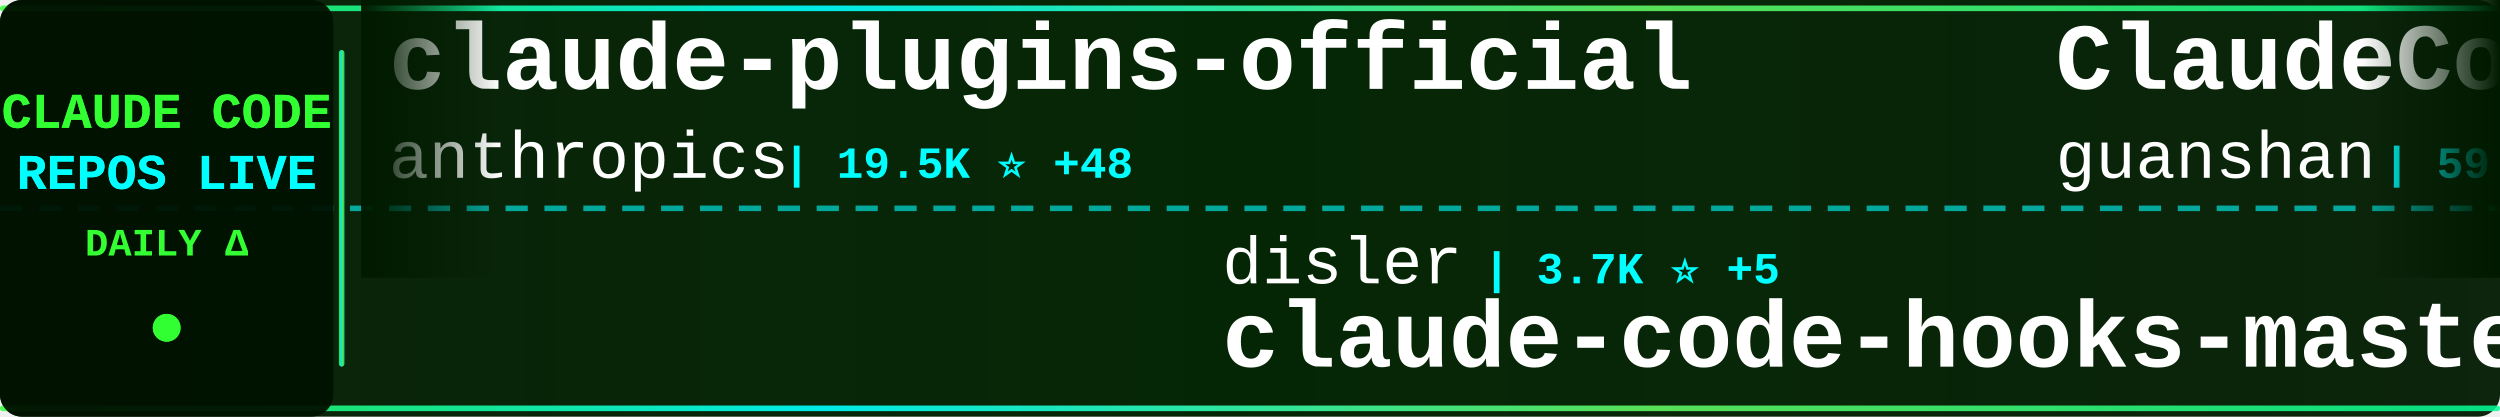
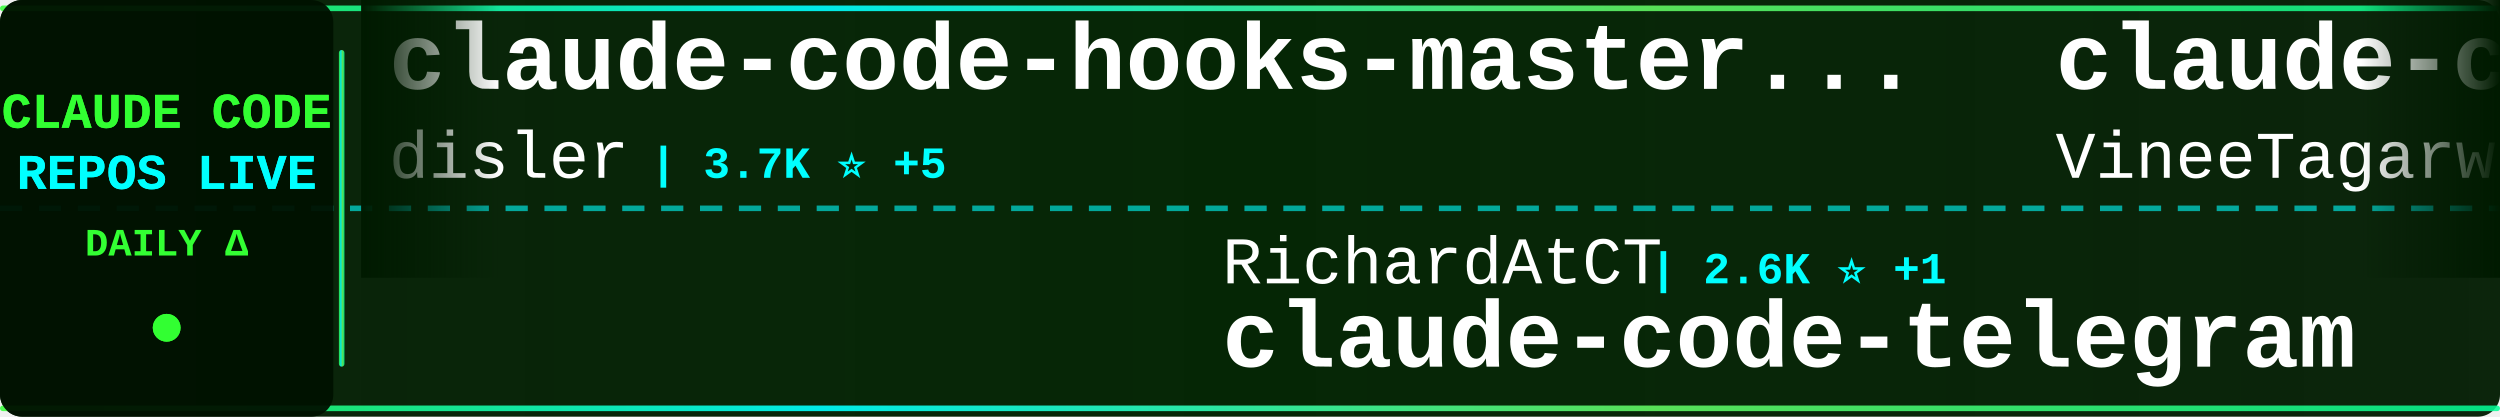
<svg xmlns="http://www.w3.org/2000/svg" width="900" height="150">
  <defs>
    <linearGradient id="tickerBg" x1="0%" y1="0%" x2="100%" y2="0%">
      <stop offset="0%" style="stop-color:#001a00;stop-opacity:0.95" />
      <stop offset="50%" style="stop-color:#002200;stop-opacity:0.98" />
      <stop offset="100%" style="stop-color:#001a00;stop-opacity:0.95" />
    </linearGradient>
    <linearGradient id="borderGrad" x1="0%" y1="0%" x2="100%" y2="0%">
      <stop offset="0%" style="stop-color:#33ff33;stop-opacity:0.85">
        <animate attributeName="stop-opacity" values="0.85;1;0.85" dur="2s" repeatCount="indefinite" />
      </stop>
      <stop offset="33%" style="stop-color:#00ffff;stop-opacity:0.9">
        <animate attributeName="stop-opacity" values="0.9;1;0.9" dur="2.2s" repeatCount="indefinite" />
      </stop>
      <stop offset="66%" style="stop-color:#66ff66;stop-opacity:0.85">
        <animate attributeName="stop-opacity" values="0.85;1;0.85" dur="1.8s" repeatCount="indefinite" />
      </stop>
      <stop offset="100%" style="stop-color:#00ff99;stop-opacity:0.85">
        <animate attributeName="stop-opacity" values="0.85;1;0.85" dur="2s" repeatCount="indefinite" />
      </stop>
    </linearGradient>
    <filter id="textGlow">
      <feGaussianBlur stdDeviation="0.1" result="coloredBlur" />
      <feMerge>
        <feMergeNode in="coloredBlur" />
        <feMergeNode in="SourceGraphic" />
      </feMerge>
    </filter>
    <filter id="metricGlow">
      <feGaussianBlur stdDeviation="0.2" result="coloredBlur" />
      <feMerge>
        <feMergeNode in="coloredBlur" />
        <feMergeNode in="SourceGraphic" />
      </feMerge>
    </filter>
    <linearGradient id="leftFade" x1="0%" y1="0%" x2="100%" y2="0%">
      <stop offset="0%" style="stop-color:#001a00;stop-opacity:1" />
      <stop offset="100%" style="stop-color:#001a00;stop-opacity:0" />
    </linearGradient>
    <linearGradient id="rightFade" x1="0%" y1="0%" x2="100%" y2="0%">
      <stop offset="0%" style="stop-color:#001a00;stop-opacity:0" />
      <stop offset="100%" style="stop-color:#001a00;stop-opacity:1" />
    </linearGradient>
  </defs>
  <rect width="900" height="150" fill="url(#tickerBg)" rx="8" />
  <rect x="0" y="2" width="900" height="2" fill="url(#borderGrad)" rx="1" />
  <rect x="0" y="146" width="900" height="2" fill="url(#borderGrad)" rx="1" />
  <line x1="0" y1="75" x2="900" y2="75" stroke="#00ffff" stroke-width="2" stroke-dasharray="8 6" opacity="0.6" />
  <rect x="0" y="0" width="120" height="150" fill="#001100" opacity="0.95" rx="8" />
  <text x="60" y="46" font-family="'Courier New', monospace" font-size="18" font-weight="bold" fill="#33ff33" text-anchor="middle" filter="url(#textGlow)">
    CLAUDE CODE
  </text>
  <text x="60" y="68" font-family="'Courier New', monospace" font-size="18" font-weight="bold" fill="#00ffff" text-anchor="middle" filter="url(#textGlow)">
    REPOS LIVE
  </text>
  <text x="60" y="92" font-family="'Courier New', monospace" font-size="14" font-weight="bold" fill="#33ff33" text-anchor="middle">
    DAILY Δ
  </text>
  <circle cx="60" cy="118" r="5" fill="#33ff33" filter="url(#metricGlow)">
    <animate attributeName="r" values="4;6;4" dur="1.5s" repeatCount="indefinite" />
    <animate attributeName="opacity" values="0.6;1;0.6" dur="1.5s" repeatCount="indefinite" />
  </circle>
  <rect x="122" y="18" width="2" height="114" fill="url(#borderGrad)" rx="1" />
  <clipPath id="tickerClip">
    <rect x="130" y="0" width="770" height="150" />
  </clipPath>
  <g clip-path="url(#tickerClip)">
    <g id="tickerItems">
      <animateTransform attributeName="transform" attributeType="XML" type="translate" from="0 0" to="-3000 0" dur="54s" repeatCount="indefinite" />
      <g transform="translate(0, 0)">
-         <text x="140" y="32" font-family="'Courier New', monospace" font-size="34" font-weight="bold" fill="#ffffff">claude-plugins-official</text>
-         <text x="140" y="64" font-family="'Courier New', monospace" font-size="24" font-weight="normal" fill="#ffffff" opacity="1.0">anthropics</text>
-         <text x="282" y="64" font-family="'Courier New', monospace" font-size="16" font-weight="bold" fill="#00ffff"> | 19.5K ⭐ +48</text>
+         <text x="140" y="32" font-family="'Courier New', monospace" font-size="34" font-weight="bold" fill="#ffffff">claude-code-hooks-master...</text>
+         <text x="140" y="64" font-family="'Courier New', monospace" font-size="24" font-weight="normal" fill="#ffffff" opacity="1.0">disler</text>
+         <text x="234" y="64" font-family="'Courier New', monospace" font-size="16" font-weight="bold" fill="#00ffff"> | 3.7K ⭐ +5</text>
      </g>
      <g transform="translate(300, 0)">
-         <text x="140" y="102" font-family="'Courier New', monospace" font-size="24" font-weight="normal" fill="#ffffff" opacity="1.0">disler</text>
-         <text x="234" y="102" font-family="'Courier New', monospace" font-size="16" font-weight="bold" fill="#00ffff"> | 3.7K ⭐ +5</text>
-         <text x="140" y="132" font-family="'Courier New', monospace" font-size="34" font-weight="bold" fill="#ffffff">claude-code-hooks-master...</text>
+         <text x="140" y="102" font-family="'Courier New', monospace" font-size="24" font-weight="normal" fill="#ffffff" opacity="1.0">RichardAtCT</text>
+         <text x="294" y="102" font-family="'Courier New', monospace" font-size="16" font-weight="bold" fill="#00ffff"> | 2.6K ⭐ +1</text>
+         <text x="140" y="132" font-family="'Courier New', monospace" font-size="34" font-weight="bold" fill="#ffffff">claude-code-telegram</text>
      </g>
      <g transform="translate(600, 0)">
-         <text x="140" y="32" font-family="'Courier New', monospace" font-size="34" font-weight="bold" fill="#ffffff">ClaudeCode</text>
-         <text x="140" y="64" font-family="'Courier New', monospace" font-size="24" font-weight="normal" fill="#ffffff" opacity="1.0">guanshan</text>
-         <text x="258" y="64" font-family="'Courier New', monospace" font-size="16" font-weight="bold" fill="#00ffff"> | 59 ⭐</text>
+         <text x="140" y="32" font-family="'Courier New', monospace" font-size="34" font-weight="bold" fill="#ffffff">claude-code</text>
+         <text x="140" y="64" font-family="'Courier New', monospace" font-size="24" font-weight="normal" fill="#ffffff" opacity="1.0">VineeTagarwaL-code</text>
+         <text x="378" y="64" font-family="'Courier New', monospace" font-size="16" font-weight="bold" fill="#00ffff"> | 274 ⭐</text>
      </g>
      <g transform="translate(900, 0)">
-         <text x="140" y="102" font-family="'Courier New', monospace" font-size="24" font-weight="normal" fill="#ffffff" opacity="1.0">AICoderTudou</text>
-         <text x="306" y="102" font-family="'Courier New', monospace" font-size="16" font-weight="bold" fill="#00ffff"> | 501 ⭐</text>
-         <text x="140" y="132" font-family="'Courier New', monospace" font-size="34" font-weight="bold" fill="#ffffff">claude-code-tudou</text>
+         <text x="140" y="102" font-family="'Courier New', monospace" font-size="24" font-weight="normal" fill="#ffffff" opacity="1.0">anthropics</text>
+         <text x="282" y="102" font-family="'Courier New', monospace" font-size="16" font-weight="bold" fill="#00ffff"> | 19.5K ⭐ +49</text>
+         <text x="140" y="132" font-family="'Courier New', monospace" font-size="34" font-weight="bold" fill="#ffffff">claude-plugins-official</text>
      </g>
      <g transform="translate(1200, 0)">
-         <text x="140" y="32" font-family="'Courier New', monospace" font-size="34" font-weight="bold" fill="#ffffff">claude-code-source</text>
-         <text x="140" y="64" font-family="'Courier New', monospace" font-size="24" font-weight="normal" fill="#ffffff" opacity="1.0">hangsman</text>
-         <text x="258" y="64" font-family="'Courier New', monospace" font-size="16" font-weight="bold" fill="#00ffff"> | 778 ⭐</text>
+         <text x="140" y="32" font-family="'Courier New', monospace" font-size="34" font-weight="bold" fill="#ffffff">claude-code</text>
+         <text x="140" y="64" font-family="'Courier New', monospace" font-size="24" font-weight="normal" fill="#ffffff" opacity="1.0">RishabhK103</text>
+         <text x="294" y="64" font-family="'Courier New', monospace" font-size="16" font-weight="bold" fill="#00ffff"> | 81 ⭐</text>
      </g>
      <g transform="translate(1500, 0)">
-         <text x="140" y="102" font-family="'Courier New', monospace" font-size="24" font-weight="normal" fill="#ffffff" opacity="1.0">centminmod</text>
-         <text x="282" y="102" font-family="'Courier New', monospace" font-size="16" font-weight="bold" fill="#00ffff"> | 2.3K ⭐ +1</text>
-         <text x="140" y="132" font-family="'Courier New', monospace" font-size="34" font-weight="bold" fill="#ffffff">my-claude-code-setup</text>
+         <text x="140" y="102" font-family="'Courier New', monospace" font-size="24" font-weight="normal" fill="#ffffff" opacity="1.0">codeaashu</text>
+         <text x="270" y="102" font-family="'Courier New', monospace" font-size="16" font-weight="bold" fill="#00ffff"> | 2.6K ⭐ +11</text>
+         <text x="140" y="132" font-family="'Courier New', monospace" font-size="34" font-weight="bold" fill="#ffffff">claude-code</text>
      </g>
      <g transform="translate(1800, 0)">
-         <text x="140" y="32" font-family="'Courier New', monospace" font-size="34" font-weight="bold" fill="#ffffff">claude-code-templates</text>
-         <text x="140" y="64" font-family="'Courier New', monospace" font-size="24" font-weight="normal" fill="#ffffff" opacity="1.0">davila7</text>
-         <text x="246" y="64" font-family="'Courier New', monospace" font-size="16" font-weight="bold" fill="#00ffff"> | 27.3K ⭐ +30</text>
+         <text x="140" y="32" font-family="'Courier New', monospace" font-size="34" font-weight="bold" fill="#ffffff">claude-code</text>
+         <text x="140" y="64" font-family="'Courier New', monospace" font-size="24" font-weight="normal" fill="#ffffff" opacity="1.0">isboyjc</text>
+         <text x="246" y="64" font-family="'Courier New', monospace" font-size="16" font-weight="bold" fill="#00ffff"> | 157 ⭐</text>
      </g>
      <g transform="translate(2100, 0)">
-         <text x="140" y="102" font-family="'Courier New', monospace" font-size="24" font-weight="normal" fill="#ffffff" opacity="1.0">zebbern</text>
-         <text x="246" y="102" font-family="'Courier New', monospace" font-size="16" font-weight="bold" fill="#00ffff"> | 4.1K ⭐</text>
-         <text x="140" y="132" font-family="'Courier New', monospace" font-size="34" font-weight="bold" fill="#ffffff">claude-code-guide</text>
+         <text x="140" y="102" font-family="'Courier New', monospace" font-size="24" font-weight="normal" fill="#ffffff" opacity="1.0">freestylefly</text>
+         <text x="306" y="102" font-family="'Courier New', monospace" font-size="16" font-weight="bold" fill="#00ffff"> | 125 ⭐</text>
+         <text x="140" y="132" font-family="'Courier New', monospace" font-size="34" font-weight="bold" fill="#ffffff">claude-code</text>
      </g>
      <g transform="translate(2400, 0)">
-         <text x="140" y="32" font-family="'Courier New', monospace" font-size="34" font-weight="bold" fill="#ffffff">agents</text>
-         <text x="140" y="64" font-family="'Courier New', monospace" font-size="24" font-weight="normal" fill="#ffffff" opacity="1.0">wshobson</text>
-         <text x="258" y="64" font-family="'Courier New', monospace" font-size="16" font-weight="bold" fill="#00ffff"> | 35.5K ⭐ +54</text>
+         <text x="140" y="32" font-family="'Courier New', monospace" font-size="34" font-weight="bold" fill="#ffffff">claude-code-source</text>
+         <text x="140" y="64" font-family="'Courier New', monospace" font-size="24" font-weight="normal" fill="#ffffff" opacity="1.0">AprilNEA</text>
+         <text x="258" y="64" font-family="'Courier New', monospace" font-size="16" font-weight="bold" fill="#00ffff"> | 381 ⭐</text>
      </g>
      <g transform="translate(2700, 0)">
-         <text x="140" y="102" font-family="'Courier New', monospace" font-size="24" font-weight="normal" fill="#ffffff" opacity="1.0">edmund-io</text>
-         <text x="270" y="102" font-family="'Courier New', monospace" font-size="16" font-weight="bold" fill="#00ffff"> | 1.4K ⭐ +3</text>
-         <text x="140" y="132" font-family="'Courier New', monospace" font-size="34" font-weight="bold" fill="#ffffff">edmunds-claude-code</text>
+         <text x="140" y="102" font-family="'Courier New', monospace" font-size="24" font-weight="normal" fill="#ffffff" opacity="1.0">multica-ai</text>
+         <text x="282" y="102" font-family="'Courier New', monospace" font-size="16" font-weight="bold" fill="#00ffff"> | 132.7K ⭐ +1.6K</text>
+         <text x="140" y="132" font-family="'Courier New', monospace" font-size="34" font-weight="bold" fill="#ffffff">andrej-karpathy-skills</text>
      </g>
      <g transform="translate(3000, 0)">
-         <text x="140" y="32" font-family="'Courier New', monospace" font-size="34" font-weight="bold" fill="#ffffff">claude-plugins-official</text>
-         <text x="140" y="64" font-family="'Courier New', monospace" font-size="24" font-weight="normal" fill="#ffffff" opacity="1.0">anthropics</text>
-         <text x="282" y="64" font-family="'Courier New', monospace" font-size="16" font-weight="bold" fill="#00ffff"> | 19.5K ⭐ +48</text>
+         <text x="140" y="32" font-family="'Courier New', monospace" font-size="34" font-weight="bold" fill="#ffffff">claude-code-hooks-master...</text>
+         <text x="140" y="64" font-family="'Courier New', monospace" font-size="24" font-weight="normal" fill="#ffffff" opacity="1.0">disler</text>
+         <text x="234" y="64" font-family="'Courier New', monospace" font-size="16" font-weight="bold" fill="#00ffff"> | 3.7K ⭐ +5</text>
      </g>
      <g transform="translate(3300, 0)">
-         <text x="140" y="102" font-family="'Courier New', monospace" font-size="24" font-weight="normal" fill="#ffffff" opacity="1.0">disler</text>
-         <text x="234" y="102" font-family="'Courier New', monospace" font-size="16" font-weight="bold" fill="#00ffff"> | 3.7K ⭐ +5</text>
-         <text x="140" y="132" font-family="'Courier New', monospace" font-size="34" font-weight="bold" fill="#ffffff">claude-code-hooks-master...</text>
+         <text x="140" y="102" font-family="'Courier New', monospace" font-size="24" font-weight="normal" fill="#ffffff" opacity="1.0">RichardAtCT</text>
+         <text x="294" y="102" font-family="'Courier New', monospace" font-size="16" font-weight="bold" fill="#00ffff"> | 2.6K ⭐ +1</text>
+         <text x="140" y="132" font-family="'Courier New', monospace" font-size="34" font-weight="bold" fill="#ffffff">claude-code-telegram</text>
      </g>
      <g transform="translate(3600, 0)">
-         <text x="140" y="32" font-family="'Courier New', monospace" font-size="34" font-weight="bold" fill="#ffffff">ClaudeCode</text>
-         <text x="140" y="64" font-family="'Courier New', monospace" font-size="24" font-weight="normal" fill="#ffffff" opacity="1.0">guanshan</text>
-         <text x="258" y="64" font-family="'Courier New', monospace" font-size="16" font-weight="bold" fill="#00ffff"> | 59 ⭐</text>
+         <text x="140" y="32" font-family="'Courier New', monospace" font-size="34" font-weight="bold" fill="#ffffff">claude-code</text>
+         <text x="140" y="64" font-family="'Courier New', monospace" font-size="24" font-weight="normal" fill="#ffffff" opacity="1.0">VineeTagarwaL-code</text>
+         <text x="378" y="64" font-family="'Courier New', monospace" font-size="16" font-weight="bold" fill="#00ffff"> | 274 ⭐</text>
      </g>
      <g transform="translate(3900, 0)">
-         <text x="140" y="102" font-family="'Courier New', monospace" font-size="24" font-weight="normal" fill="#ffffff" opacity="1.0">AICoderTudou</text>
-         <text x="306" y="102" font-family="'Courier New', monospace" font-size="16" font-weight="bold" fill="#00ffff"> | 501 ⭐</text>
-         <text x="140" y="132" font-family="'Courier New', monospace" font-size="34" font-weight="bold" fill="#ffffff">claude-code-tudou</text>
+         <text x="140" y="102" font-family="'Courier New', monospace" font-size="24" font-weight="normal" fill="#ffffff" opacity="1.0">anthropics</text>
+         <text x="282" y="102" font-family="'Courier New', monospace" font-size="16" font-weight="bold" fill="#00ffff"> | 19.5K ⭐ +49</text>
+         <text x="140" y="132" font-family="'Courier New', monospace" font-size="34" font-weight="bold" fill="#ffffff">claude-plugins-official</text>
      </g>
    </g>
  </g>
  <rect x="130" y="0" width="50" height="100" fill="url(#leftFade)" />
  <rect x="850" y="0" width="50" height="100" fill="url(#rightFade)" />
</svg>
